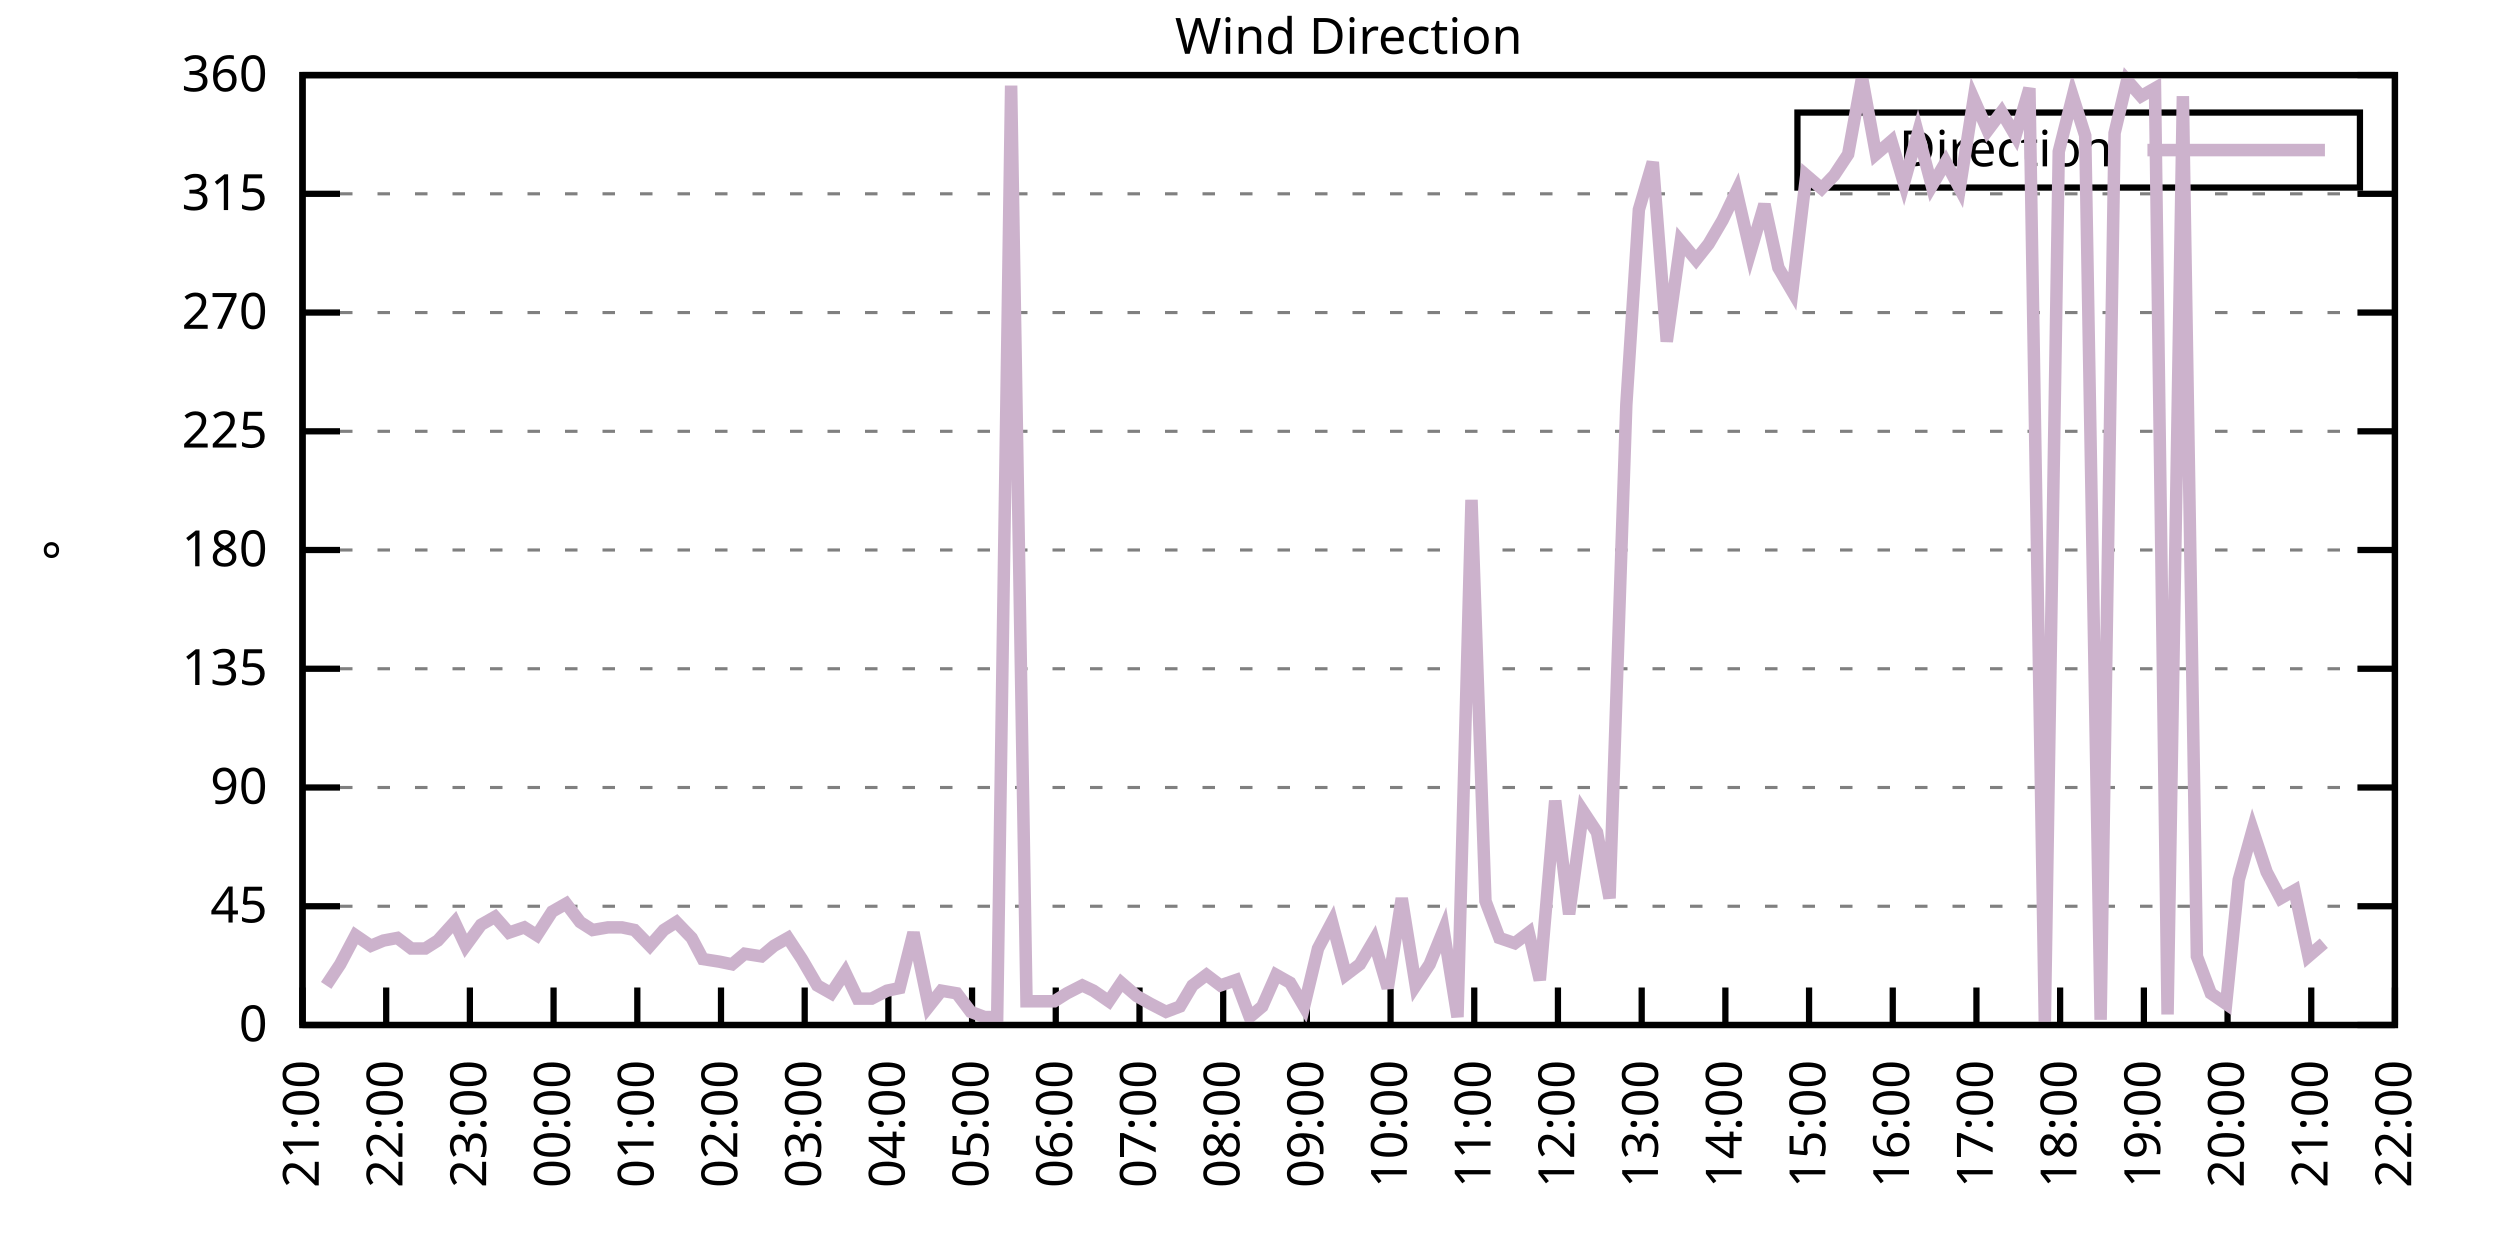
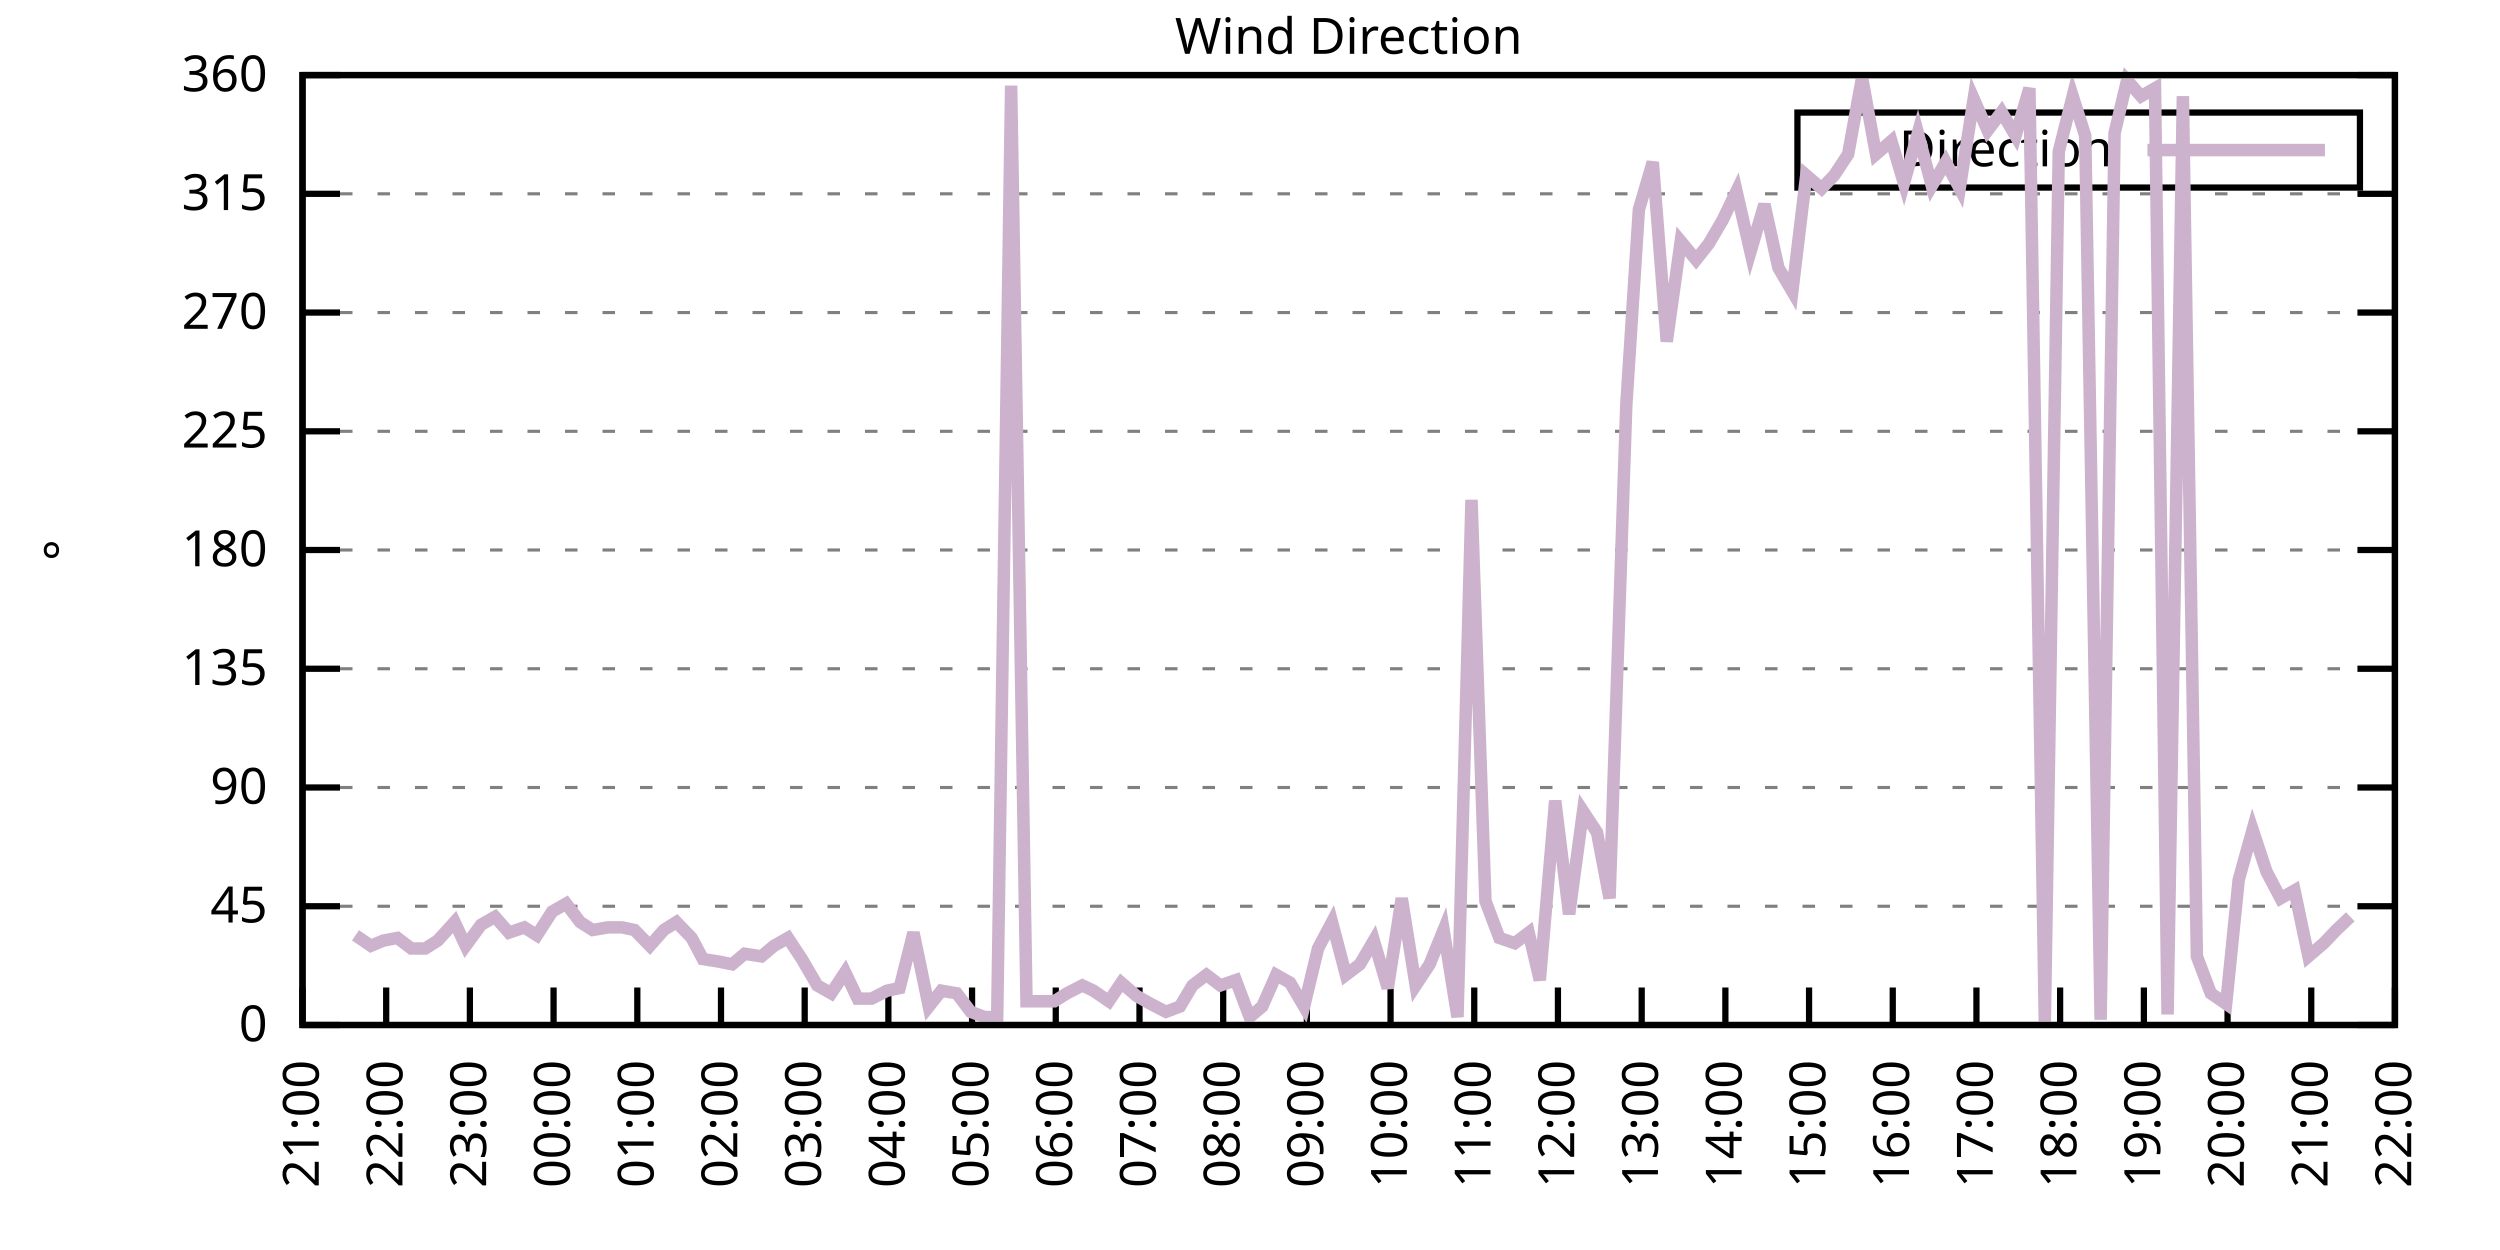
<svg xmlns="http://www.w3.org/2000/svg" xmlns:xlink="http://www.w3.org/1999/xlink" width="400" height="200" viewBox="0 0 400 200">
  <g id="gnuplot_canvas">
    <rect x="0" y="0" width="400" height="200" fill="none" />
    <defs>
      <circle id="gpDot" r="0.5" stroke-width="0.5" stroke="currentColor" />
      <path id="gpPt0" stroke-width="0.333" stroke="currentColor" d="M-1,0 h2 M0,-1 v2" />
      <path id="gpPt1" stroke-width="0.333" stroke="currentColor" d="M-1,-1 L1,1 M1,-1 L-1,1" />
      <path id="gpPt2" stroke-width="0.333" stroke="currentColor" d="M-1,0 L1,0 M0,-1 L0,1 M-1,-1 L1,1 M-1,1 L1,-1" />
      <rect id="gpPt3" stroke-width="0.333" stroke="currentColor" x="-1" y="-1" width="2" height="2" />
      <rect id="gpPt4" stroke-width="0.333" stroke="currentColor" fill="currentColor" x="-1" y="-1" width="2" height="2" />
      <circle id="gpPt5" stroke-width="0.333" stroke="currentColor" cx="0" cy="0" r="1" />
      <use xlink:href="#gpPt5" id="gpPt6" fill="currentColor" stroke="none" />
      <path id="gpPt7" stroke-width="0.333" stroke="currentColor" d="M0,-1.33 L-1.33,0.67 L1.33,0.67 z" />
      <use xlink:href="#gpPt7" id="gpPt8" fill="currentColor" stroke="none" />
      <use xlink:href="#gpPt7" id="gpPt9" stroke="currentColor" transform="rotate(180)" />
      <use xlink:href="#gpPt9" id="gpPt10" fill="currentColor" stroke="none" />
      <use xlink:href="#gpPt3" id="gpPt11" stroke="currentColor" transform="rotate(45)" />
      <use xlink:href="#gpPt11" id="gpPt12" fill="currentColor" stroke="none" />
      <path id="gpPt13" stroke-width="0.333" stroke="currentColor" d="M0,1.330 L1.265,0.411 L0.782,-1.067 L-0.782,-1.076 L-1.265,0.411 z" />
      <use xlink:href="#gpPt13" id="gpPt14" fill="currentColor" stroke="none" />
      <filter id="textbox" filterUnits="objectBoundingBox" x="0" y="0" height="1" width="1">
        <feFlood flood-color="white" flood-opacity="1" result="bgnd" />
        <feComposite in="SourceGraphic" in2="bgnd" operator="atop" />
      </filter>
      <filter id="greybox" filterUnits="objectBoundingBox" x="0" y="0" height="1" width="1">
        <feFlood flood-color="lightgrey" flood-opacity="1" result="grey" />
        <feComposite in="SourceGraphic" in2="grey" operator="atop" />
      </filter>
    </defs>
    <g fill="none" color="white" stroke="currentColor" stroke-width="1.00" stroke-linecap="butt" stroke-linejoin="miter">
</g>
    <g fill="none" color="black" stroke="currentColor" stroke-width="1.00" stroke-linecap="butt" stroke-linejoin="miter">
      <g stroke="none" shape-rendering="crispEdges">
        <polygon fill="rgb(255, 255, 255)" points="48.40,164.00 383.18,164.00 383.18,12.02 48.40,12.02 " />
      </g>
    </g>
    <g fill="none" color="black" stroke="currentColor" stroke-width="1.00" stroke-linecap="butt" stroke-linejoin="miter">
</g>
    <g fill="none" color="black" stroke="black" stroke-width="0.50" stroke-linecap="butt" stroke-linejoin="miter">
</g>
    <g fill="none" color="gray" stroke="currentColor" stroke-width="0.50" stroke-linecap="butt" stroke-linejoin="miter">
      <path stroke="gray" stroke-dasharray="2,4" class="gridline" d="M48.40,164.00 L383.19,164.00  " />
    </g>
    <g fill="none" color="gray" stroke="gray" stroke-width="1.00" stroke-linecap="butt" stroke-linejoin="miter">
</g>
    <g fill="none" color="black" stroke="currentColor" stroke-width="1.00" stroke-linecap="butt" stroke-linejoin="miter">
      <path stroke="black" d="M48.40,164.00 L54.40,164.00 M383.19,164.00 L377.19,164.00  " />
      <g transform="translate(42.80,166.60)" stroke="none" fill="black" font-family="Sans" font-size="8.00" text-anchor="end">
        <text>
          <tspan font-family="Sans"> 0</tspan>
        </text>
      </g>
    </g>
    <g fill="none" color="black" stroke="currentColor" stroke-width="1.00" stroke-linecap="butt" stroke-linejoin="miter">
</g>
    <g fill="none" color="black" stroke="black" stroke-width="0.50" stroke-linecap="butt" stroke-linejoin="miter">
</g>
    <g fill="none" color="gray" stroke="currentColor" stroke-width="0.50" stroke-linecap="butt" stroke-linejoin="miter">
      <path stroke="gray" stroke-dasharray="2,4" class="gridline" d="M48.40,145.00 L383.19,145.00  " />
    </g>
    <g fill="none" color="gray" stroke="gray" stroke-width="1.00" stroke-linecap="butt" stroke-linejoin="miter">
</g>
    <g fill="none" color="black" stroke="currentColor" stroke-width="1.00" stroke-linecap="butt" stroke-linejoin="miter">
      <path stroke="black" d="M48.40,145.00 L54.40,145.00 M383.19,145.00 L377.19,145.00  " />
      <g transform="translate(42.80,147.60)" stroke="none" fill="black" font-family="Sans" font-size="8.00" text-anchor="end">
        <text>
          <tspan font-family="Sans"> 45</tspan>
        </text>
      </g>
    </g>
    <g fill="none" color="black" stroke="currentColor" stroke-width="1.00" stroke-linecap="butt" stroke-linejoin="miter">
</g>
    <g fill="none" color="black" stroke="black" stroke-width="0.50" stroke-linecap="butt" stroke-linejoin="miter">
</g>
    <g fill="none" color="gray" stroke="currentColor" stroke-width="0.50" stroke-linecap="butt" stroke-linejoin="miter">
      <path stroke="gray" stroke-dasharray="2,4" class="gridline" d="M48.40,126.00 L383.19,126.00  " />
    </g>
    <g fill="none" color="gray" stroke="gray" stroke-width="1.00" stroke-linecap="butt" stroke-linejoin="miter">
</g>
    <g fill="none" color="black" stroke="currentColor" stroke-width="1.00" stroke-linecap="butt" stroke-linejoin="miter">
      <path stroke="black" d="M48.40,126.00 L54.40,126.00 M383.19,126.00 L377.19,126.00  " />
      <g transform="translate(42.80,128.60)" stroke="none" fill="black" font-family="Sans" font-size="8.00" text-anchor="end">
        <text>
          <tspan font-family="Sans"> 90</tspan>
        </text>
      </g>
    </g>
    <g fill="none" color="black" stroke="currentColor" stroke-width="1.00" stroke-linecap="butt" stroke-linejoin="miter">
</g>
    <g fill="none" color="black" stroke="black" stroke-width="0.50" stroke-linecap="butt" stroke-linejoin="miter">
</g>
    <g fill="none" color="gray" stroke="currentColor" stroke-width="0.50" stroke-linecap="butt" stroke-linejoin="miter">
      <path stroke="gray" stroke-dasharray="2,4" class="gridline" d="M48.40,107.00 L383.19,107.00  " />
    </g>
    <g fill="none" color="gray" stroke="gray" stroke-width="1.00" stroke-linecap="butt" stroke-linejoin="miter">
</g>
    <g fill="none" color="black" stroke="currentColor" stroke-width="1.00" stroke-linecap="butt" stroke-linejoin="miter">
      <path stroke="black" d="M48.40,107.00 L54.40,107.00 M383.19,107.00 L377.19,107.00  " />
      <g transform="translate(42.80,109.60)" stroke="none" fill="black" font-family="Sans" font-size="8.00" text-anchor="end">
        <text>
          <tspan font-family="Sans"> 135</tspan>
        </text>
      </g>
    </g>
    <g fill="none" color="black" stroke="currentColor" stroke-width="1.00" stroke-linecap="butt" stroke-linejoin="miter">
</g>
    <g fill="none" color="black" stroke="black" stroke-width="0.50" stroke-linecap="butt" stroke-linejoin="miter">
</g>
    <g fill="none" color="gray" stroke="currentColor" stroke-width="0.50" stroke-linecap="butt" stroke-linejoin="miter">
      <path stroke="gray" stroke-dasharray="2,4" class="gridline" d="M48.40,88.00 L383.19,88.00  " />
    </g>
    <g fill="none" color="gray" stroke="gray" stroke-width="1.00" stroke-linecap="butt" stroke-linejoin="miter">
</g>
    <g fill="none" color="black" stroke="currentColor" stroke-width="1.00" stroke-linecap="butt" stroke-linejoin="miter">
      <path stroke="black" d="M48.40,88.00 L54.40,88.00 M383.19,88.00 L377.19,88.00  " />
      <g transform="translate(42.80,90.60)" stroke="none" fill="black" font-family="Sans" font-size="8.00" text-anchor="end">
        <text>
          <tspan font-family="Sans"> 180</tspan>
        </text>
      </g>
    </g>
    <g fill="none" color="black" stroke="currentColor" stroke-width="1.00" stroke-linecap="butt" stroke-linejoin="miter">
</g>
    <g fill="none" color="black" stroke="black" stroke-width="0.50" stroke-linecap="butt" stroke-linejoin="miter">
</g>
    <g fill="none" color="gray" stroke="currentColor" stroke-width="0.50" stroke-linecap="butt" stroke-linejoin="miter">
      <path stroke="gray" stroke-dasharray="2,4" class="gridline" d="M48.40,69.01 L383.19,69.01  " />
    </g>
    <g fill="none" color="gray" stroke="gray" stroke-width="1.00" stroke-linecap="butt" stroke-linejoin="miter">
</g>
    <g fill="none" color="black" stroke="currentColor" stroke-width="1.00" stroke-linecap="butt" stroke-linejoin="miter">
      <path stroke="black" d="M48.40,69.01 L54.40,69.01 M383.19,69.01 L377.19,69.01  " />
      <g transform="translate(42.80,71.61)" stroke="none" fill="black" font-family="Sans" font-size="8.00" text-anchor="end">
        <text>
          <tspan font-family="Sans"> 225</tspan>
        </text>
      </g>
    </g>
    <g fill="none" color="black" stroke="currentColor" stroke-width="1.00" stroke-linecap="butt" stroke-linejoin="miter">
</g>
    <g fill="none" color="black" stroke="black" stroke-width="0.50" stroke-linecap="butt" stroke-linejoin="miter">
</g>
    <g fill="none" color="gray" stroke="currentColor" stroke-width="0.50" stroke-linecap="butt" stroke-linejoin="miter">
      <path stroke="gray" stroke-dasharray="2,4" class="gridline" d="M48.40,50.01 L383.19,50.01  " />
    </g>
    <g fill="none" color="gray" stroke="gray" stroke-width="1.00" stroke-linecap="butt" stroke-linejoin="miter">
</g>
    <g fill="none" color="black" stroke="currentColor" stroke-width="1.00" stroke-linecap="butt" stroke-linejoin="miter">
      <path stroke="black" d="M48.40,50.01 L54.40,50.01 M383.19,50.01 L377.19,50.01  " />
      <g transform="translate(42.80,52.61)" stroke="none" fill="black" font-family="Sans" font-size="8.00" text-anchor="end">
        <text>
          <tspan font-family="Sans"> 270</tspan>
        </text>
      </g>
    </g>
    <g fill="none" color="black" stroke="currentColor" stroke-width="1.00" stroke-linecap="butt" stroke-linejoin="miter">
</g>
    <g fill="none" color="black" stroke="black" stroke-width="0.50" stroke-linecap="butt" stroke-linejoin="miter">
</g>
    <g fill="none" color="gray" stroke="currentColor" stroke-width="0.50" stroke-linecap="butt" stroke-linejoin="miter">
      <path stroke="gray" stroke-dasharray="2,4" class="gridline" d="M48.40,31.01 L383.19,31.01  " />
    </g>
    <g fill="none" color="gray" stroke="gray" stroke-width="1.00" stroke-linecap="butt" stroke-linejoin="miter">
</g>
    <g fill="none" color="black" stroke="currentColor" stroke-width="1.00" stroke-linecap="butt" stroke-linejoin="miter">
      <path stroke="black" d="M48.40,31.01 L54.40,31.01 M383.19,31.01 L377.19,31.01  " />
      <g transform="translate(42.80,33.61)" stroke="none" fill="black" font-family="Sans" font-size="8.00" text-anchor="end">
        <text>
          <tspan font-family="Sans"> 315</tspan>
        </text>
      </g>
    </g>
    <g fill="none" color="black" stroke="currentColor" stroke-width="1.00" stroke-linecap="butt" stroke-linejoin="miter">
</g>
    <g fill="none" color="black" stroke="black" stroke-width="0.50" stroke-linecap="butt" stroke-linejoin="miter">
</g>
    <g fill="none" color="gray" stroke="currentColor" stroke-width="0.50" stroke-linecap="butt" stroke-linejoin="miter">
      <path stroke="gray" stroke-dasharray="2,4" class="gridline" d="M48.40,12.01 L383.19,12.01  " />
    </g>
    <g fill="none" color="gray" stroke="gray" stroke-width="1.00" stroke-linecap="butt" stroke-linejoin="miter">
</g>
    <g fill="none" color="black" stroke="currentColor" stroke-width="1.00" stroke-linecap="butt" stroke-linejoin="miter">
      <path stroke="black" d="M48.40,12.01 L54.40,12.01 M383.19,12.01 L377.19,12.01  " />
      <g transform="translate(42.80,14.61)" stroke="none" fill="black" font-family="Sans" font-size="8.00" text-anchor="end">
        <text>
          <tspan font-family="Sans"> 360</tspan>
        </text>
      </g>
    </g>
    <g fill="none" color="black" stroke="currentColor" stroke-width="1.00" stroke-linecap="butt" stroke-linejoin="miter">
      <path stroke="black" d="M48.40,164.00 L48.40,158.00  " />
      <g transform="translate(51.00,169.60) rotate(270.00)" stroke="none" fill="black" font-family="Sans" font-size="8.00" text-anchor="end">
        <text>
          <tspan font-family="Sans">21:00</tspan>
        </text>
      </g>
    </g>
    <g fill="none" color="black" stroke="currentColor" stroke-width="1.00" stroke-linecap="butt" stroke-linejoin="miter">
      <path stroke="black" d="M61.79,164.00 L61.79,158.00  " />
      <g transform="translate(64.39,169.60) rotate(270.00)" stroke="none" fill="black" font-family="Sans" font-size="8.00" text-anchor="end">
        <text>
          <tspan font-family="Sans">22:00</tspan>
        </text>
      </g>
    </g>
    <g fill="none" color="black" stroke="currentColor" stroke-width="1.00" stroke-linecap="butt" stroke-linejoin="miter">
      <path stroke="black" d="M75.18,164.00 L75.18,158.00  " />
      <g transform="translate(77.78,169.60) rotate(270.00)" stroke="none" fill="black" font-family="Sans" font-size="8.00" text-anchor="end">
        <text>
          <tspan font-family="Sans">23:00</tspan>
        </text>
      </g>
    </g>
    <g fill="none" color="black" stroke="currentColor" stroke-width="1.00" stroke-linecap="butt" stroke-linejoin="miter">
      <path stroke="black" d="M88.57,164.00 L88.57,158.00  " />
      <g transform="translate(91.17,169.60) rotate(270.00)" stroke="none" fill="black" font-family="Sans" font-size="8.00" text-anchor="end">
        <text>
          <tspan font-family="Sans">00:00</tspan>
        </text>
      </g>
    </g>
    <g fill="none" color="black" stroke="currentColor" stroke-width="1.00" stroke-linecap="butt" stroke-linejoin="miter">
      <path stroke="black" d="M101.97,164.00 L101.97,158.00  " />
      <g transform="translate(104.57,169.60) rotate(270.00)" stroke="none" fill="black" font-family="Sans" font-size="8.00" text-anchor="end">
        <text>
          <tspan font-family="Sans">01:00</tspan>
        </text>
      </g>
    </g>
    <g fill="none" color="black" stroke="currentColor" stroke-width="1.00" stroke-linecap="butt" stroke-linejoin="miter">
      <path stroke="black" d="M115.36,164.00 L115.36,158.00  " />
      <g transform="translate(117.96,169.60) rotate(270.00)" stroke="none" fill="black" font-family="Sans" font-size="8.00" text-anchor="end">
        <text>
          <tspan font-family="Sans">02:00</tspan>
        </text>
      </g>
    </g>
    <g fill="none" color="black" stroke="currentColor" stroke-width="1.00" stroke-linecap="butt" stroke-linejoin="miter">
      <path stroke="black" d="M128.75,164.00 L128.75,158.00  " />
      <g transform="translate(131.35,169.60) rotate(270.00)" stroke="none" fill="black" font-family="Sans" font-size="8.00" text-anchor="end">
        <text>
          <tspan font-family="Sans">03:00</tspan>
        </text>
      </g>
    </g>
    <g fill="none" color="black" stroke="currentColor" stroke-width="1.00" stroke-linecap="butt" stroke-linejoin="miter">
      <path stroke="black" d="M142.14,164.00 L142.14,158.00  " />
      <g transform="translate(144.74,169.60) rotate(270.00)" stroke="none" fill="black" font-family="Sans" font-size="8.00" text-anchor="end">
        <text>
          <tspan font-family="Sans">04:00</tspan>
        </text>
      </g>
    </g>
    <g fill="none" color="black" stroke="currentColor" stroke-width="1.00" stroke-linecap="butt" stroke-linejoin="miter">
      <path stroke="black" d="M155.53,164.00 L155.53,158.00  " />
      <g transform="translate(158.13,169.60) rotate(270.00)" stroke="none" fill="black" font-family="Sans" font-size="8.00" text-anchor="end">
        <text>
          <tspan font-family="Sans">05:00</tspan>
        </text>
      </g>
    </g>
    <g fill="none" color="black" stroke="currentColor" stroke-width="1.00" stroke-linecap="butt" stroke-linejoin="miter">
      <path stroke="black" d="M168.92,164.00 L168.92,158.00  " />
      <g transform="translate(171.52,169.60) rotate(270.00)" stroke="none" fill="black" font-family="Sans" font-size="8.00" text-anchor="end">
        <text>
          <tspan font-family="Sans">06:00</tspan>
        </text>
      </g>
    </g>
    <g fill="none" color="black" stroke="currentColor" stroke-width="1.00" stroke-linecap="butt" stroke-linejoin="miter">
      <path stroke="black" d="M182.32,164.00 L182.32,158.00  " />
      <g transform="translate(184.92,169.60) rotate(270.00)" stroke="none" fill="black" font-family="Sans" font-size="8.00" text-anchor="end">
        <text>
          <tspan font-family="Sans">07:00</tspan>
        </text>
      </g>
    </g>
    <g fill="none" color="black" stroke="currentColor" stroke-width="1.00" stroke-linecap="butt" stroke-linejoin="miter">
      <path stroke="black" d="M195.71,164.00 L195.71,158.00  " />
      <g transform="translate(198.31,169.60) rotate(270.00)" stroke="none" fill="black" font-family="Sans" font-size="8.00" text-anchor="end">
        <text>
          <tspan font-family="Sans">08:00</tspan>
        </text>
      </g>
    </g>
    <g fill="none" color="black" stroke="currentColor" stroke-width="1.00" stroke-linecap="butt" stroke-linejoin="miter">
      <path stroke="black" d="M209.10,164.00 L209.10,158.00  " />
      <g transform="translate(211.70,169.60) rotate(270.00)" stroke="none" fill="black" font-family="Sans" font-size="8.00" text-anchor="end">
        <text>
          <tspan font-family="Sans">09:00</tspan>
        </text>
      </g>
    </g>
    <g fill="none" color="black" stroke="currentColor" stroke-width="1.00" stroke-linecap="butt" stroke-linejoin="miter">
      <path stroke="black" d="M222.49,164.00 L222.49,158.00  " />
      <g transform="translate(225.09,169.60) rotate(270.00)" stroke="none" fill="black" font-family="Sans" font-size="8.00" text-anchor="end">
        <text>
          <tspan font-family="Sans">10:00</tspan>
        </text>
      </g>
    </g>
    <g fill="none" color="black" stroke="currentColor" stroke-width="1.00" stroke-linecap="butt" stroke-linejoin="miter">
      <path stroke="black" d="M235.88,164.00 L235.88,158.00  " />
      <g transform="translate(238.48,169.60) rotate(270.00)" stroke="none" fill="black" font-family="Sans" font-size="8.00" text-anchor="end">
        <text>
          <tspan font-family="Sans">11:00</tspan>
        </text>
      </g>
    </g>
    <g fill="none" color="black" stroke="currentColor" stroke-width="1.00" stroke-linecap="butt" stroke-linejoin="miter">
      <path stroke="black" d="M249.27,164.00 L249.27,158.00  " />
      <g transform="translate(251.87,169.60) rotate(270.00)" stroke="none" fill="black" font-family="Sans" font-size="8.00" text-anchor="end">
        <text>
          <tspan font-family="Sans">12:00</tspan>
        </text>
      </g>
    </g>
    <g fill="none" color="black" stroke="currentColor" stroke-width="1.00" stroke-linecap="butt" stroke-linejoin="miter">
      <path stroke="black" d="M262.67,164.00 L262.67,158.00  " />
      <g transform="translate(265.27,169.60) rotate(270.00)" stroke="none" fill="black" font-family="Sans" font-size="8.00" text-anchor="end">
        <text>
          <tspan font-family="Sans">13:00</tspan>
        </text>
      </g>
    </g>
    <g fill="none" color="black" stroke="currentColor" stroke-width="1.00" stroke-linecap="butt" stroke-linejoin="miter">
      <path stroke="black" d="M276.06,164.00 L276.06,158.00  " />
      <g transform="translate(278.66,169.60) rotate(270.00)" stroke="none" fill="black" font-family="Sans" font-size="8.00" text-anchor="end">
        <text>
          <tspan font-family="Sans">14:00</tspan>
        </text>
      </g>
    </g>
    <g fill="none" color="black" stroke="currentColor" stroke-width="1.00" stroke-linecap="butt" stroke-linejoin="miter">
      <path stroke="black" d="M289.45,164.00 L289.45,158.00  " />
      <g transform="translate(292.05,169.60) rotate(270.00)" stroke="none" fill="black" font-family="Sans" font-size="8.00" text-anchor="end">
        <text>
          <tspan font-family="Sans">15:00</tspan>
        </text>
      </g>
    </g>
    <g fill="none" color="black" stroke="currentColor" stroke-width="1.00" stroke-linecap="butt" stroke-linejoin="miter">
      <path stroke="black" d="M302.84,164.00 L302.84,158.00  " />
      <g transform="translate(305.44,169.60) rotate(270.00)" stroke="none" fill="black" font-family="Sans" font-size="8.00" text-anchor="end">
        <text>
          <tspan font-family="Sans">16:00</tspan>
        </text>
      </g>
    </g>
    <g fill="none" color="black" stroke="currentColor" stroke-width="1.00" stroke-linecap="butt" stroke-linejoin="miter">
      <path stroke="black" d="M316.23,164.00 L316.23,158.00  " />
      <g transform="translate(318.83,169.60) rotate(270.00)" stroke="none" fill="black" font-family="Sans" font-size="8.00" text-anchor="end">
        <text>
          <tspan font-family="Sans">17:00</tspan>
        </text>
      </g>
    </g>
    <g fill="none" color="black" stroke="currentColor" stroke-width="1.00" stroke-linecap="butt" stroke-linejoin="miter">
      <path stroke="black" d="M329.62,164.00 L329.62,158.00  " />
      <g transform="translate(332.22,169.60) rotate(270.00)" stroke="none" fill="black" font-family="Sans" font-size="8.00" text-anchor="end">
        <text>
          <tspan font-family="Sans">18:00</tspan>
        </text>
      </g>
    </g>
    <g fill="none" color="black" stroke="currentColor" stroke-width="1.00" stroke-linecap="butt" stroke-linejoin="miter">
      <path stroke="black" d="M343.02,164.00 L343.02,158.00  " />
      <g transform="translate(345.62,169.60) rotate(270.00)" stroke="none" fill="black" font-family="Sans" font-size="8.00" text-anchor="end">
        <text>
          <tspan font-family="Sans">19:00</tspan>
        </text>
      </g>
    </g>
    <g fill="none" color="black" stroke="currentColor" stroke-width="1.00" stroke-linecap="butt" stroke-linejoin="miter">
      <path stroke="black" d="M356.41,164.00 L356.41,158.00  " />
      <g transform="translate(359.01,169.60) rotate(270.00)" stroke="none" fill="black" font-family="Sans" font-size="8.00" text-anchor="end">
        <text>
          <tspan font-family="Sans">20:00</tspan>
        </text>
      </g>
    </g>
    <g fill="none" color="black" stroke="currentColor" stroke-width="1.00" stroke-linecap="butt" stroke-linejoin="miter">
      <path stroke="black" d="M369.80,164.00 L369.80,158.00  " />
      <g transform="translate(372.40,169.60) rotate(270.00)" stroke="none" fill="black" font-family="Sans" font-size="8.00" text-anchor="end">
        <text>
          <tspan font-family="Sans">21:00</tspan>
        </text>
      </g>
    </g>
    <g fill="none" color="black" stroke="currentColor" stroke-width="1.00" stroke-linecap="butt" stroke-linejoin="miter">
      <path stroke="black" d="M383.19,164.00 L383.19,158.00  " />
      <g transform="translate(385.79,169.60) rotate(270.00)" stroke="none" fill="black" font-family="Sans" font-size="8.00" text-anchor="end">
        <text>
          <tspan font-family="Sans">22:00</tspan>
        </text>
      </g>
    </g>
    <g fill="none" color="black" stroke="currentColor" stroke-width="1.00" stroke-linecap="butt" stroke-linejoin="miter">
</g>
    <g fill="none" color="black" stroke="currentColor" stroke-width="1.00" stroke-linecap="butt" stroke-linejoin="miter">
      <path stroke="black" d="M48.40,12.01 L48.40,164.00 L383.19,164.00 L383.19,12.01 L48.40,12.01 Z  " />
    </g>
    <g fill="none" color="black" stroke="currentColor" stroke-width="1.00" stroke-linecap="butt" stroke-linejoin="miter">
</g>
    <g fill="none" color="black" stroke="currentColor" stroke-width="1.00" stroke-linecap="butt" stroke-linejoin="miter">
      <path stroke="black" d="M287.59,30.01 L287.59,18.01 L377.59,18.01 L377.59,30.01 L287.59,30.01 Z  " />
    </g>
    <g id="Wind_direction_plot_1">
      <g fill="none" color="white" stroke="black" stroke-width="2.00" stroke-linecap="butt" stroke-linejoin="miter">
</g>
      <g fill="none" color="black" stroke="currentColor" stroke-width="2.00" stroke-linecap="butt" stroke-linejoin="miter">
        <g transform="translate(337.99,26.61)" stroke="none" fill="black" font-family="Sans" font-size="8.00" text-anchor="end">
          <text>
            <tspan font-family="Sans">Direction</tspan>
          </text>
        </g>
      </g>
      <g fill="none" color="black" stroke="currentColor" stroke-width="2.00" stroke-linecap="butt" stroke-linejoin="miter">
-         <path stroke="rgb(204, 178, 204)" d="M343.59,24.01 L371.99,24.01 M52.19,157.67 L54.43,154.29 L56.88,149.65 L59.34,151.33 L61.35,150.49 L63.58,150.07   L65.81,151.76 L68.04,151.76 L70.05,150.49 L72.73,147.53 L74.51,151.33 L76.97,147.96 L79.20,146.69 L81.43,149.22   L83.89,148.38 L85.90,149.65 L88.35,145.85 L90.58,144.58 L92.82,147.53 L94.82,148.80 L97.28,148.38 L99.51,148.38   L101.52,148.80 L103.98,151.33 L106.21,148.80 L108.22,147.53 L110.67,150.07 L112.46,153.45 L115.13,153.87 L117.14,154.29   L119.15,152.60 L121.83,153.02 L123.84,151.33 L126.07,150.07 L128.30,153.45 L130.76,157.67 L132.99,158.93 L135.22,155.56   L137.23,159.78 L139.46,159.78 L141.92,158.51 L143.93,158.09 L146.16,149.22 L148.61,161.04 L150.62,158.51 L153.08,158.93   L155.31,161.89 L157.54,162.73 L159.55,162.73 L161.78,13.70 L164.24,160.20 L166.47,160.20 L168.70,160.20 L170.71,158.93   L173.17,157.67 L174.95,158.51 L177.41,160.20 L179.41,157.24 L181.87,159.36 L184.10,160.62 L186.56,161.89 L188.79,161.04   L190.80,157.67 L193.03,155.98 L195.26,157.67 L197.72,156.82 L199.95,162.73 L201.96,161.04 L204.19,155.98 L206.42,157.24   L208.65,161.04 L210.88,151.76 L213.12,147.53 L215.35,155.98 L217.58,154.29 L219.81,150.49 L222.04,158.09 L224.28,143.73   L226.51,157.67 L228.74,154.29 L230.97,148.80 L233.20,162.73 L235.44,79.98 L237.67,144.16 L239.90,150.07 L242.36,150.91   L244.59,149.22 L246.37,156.82 L248.83,128.11 L251.06,146.27 L253.29,129.80 L255.52,133.18 L257.53,143.73 L260.21,64.78   L262.22,33.54 L264.45,25.94 L266.68,54.65 L268.92,38.61 L271.37,41.56 L273.38,39.03 L275.61,35.23 L277.84,30.59   L280.07,40.30 L282.31,32.70 L284.54,42.83 L286.77,46.63 L289.00,28.05 L291.46,30.16 L293.47,28.05 L295.70,24.68   L297.93,12.43 L300.16,24.68 L302.62,22.56 L304.63,29.32 L306.86,21.30 L309.09,29.74 L311.32,25.94 L313.55,30.16   L315.79,15.81 L318.02,20.88 L320.25,17.92 L322.48,21.72 L324.71,14.12 L327.17,163.58 L329.40,24.25 L331.63,15.39   L333.64,21.72 L336.10,163.16 L338.33,21.30 L340.34,12.85 L342.57,15.39 L344.80,14.12 L346.81,162.31 L349.26,15.39   L351.50,153.02 L353.73,158.93 L356.18,160.62 L358.19,140.78 L360.42,132.76 L362.66,139.51 L364.89,143.73 L367.12,142.47   L369.35,153.02 L371.81,150.91  " />
+         <path stroke="rgb(204, 178, 204)" d="M343.59,24.01 L371.99,24.01 M56.88,149.65 L59.34,151.33 L61.35,150.49 L63.58,150.07 L65.81,151.76 L68.04,151.76   L70.05,150.49 L72.73,147.53 L74.51,151.33 L76.97,147.96 L79.20,146.69 L81.43,149.22 L83.89,148.38 L85.90,149.65   L88.35,145.85 L90.58,144.58 L92.82,147.53 L94.82,148.80 L97.28,148.38 L99.51,148.38 L101.52,148.80 L103.98,151.33   L106.21,148.80 L108.22,147.53 L110.67,150.07 L112.46,153.45 L115.13,153.87 L117.14,154.29 L119.15,152.60 L121.83,153.02   L123.84,151.33 L126.07,150.07 L128.30,153.45 L130.76,157.67 L132.99,158.93 L135.22,155.56 L137.23,159.78 L139.46,159.78   L141.92,158.51 L143.93,158.09 L146.16,149.22 L148.61,161.04 L150.62,158.51 L153.08,158.93 L155.31,161.89 L157.54,162.73   L159.55,162.73 L161.78,13.70 L164.24,160.20 L166.47,160.20 L168.70,160.20 L170.71,158.93 L173.17,157.67 L174.95,158.51   L177.41,160.20 L179.41,157.24 L181.87,159.36 L184.10,160.62 L186.56,161.89 L188.79,161.04 L190.80,157.67 L193.03,155.98   L195.26,157.67 L197.72,156.82 L199.95,162.73 L201.96,161.04 L204.19,155.98 L206.42,157.24 L208.65,161.04 L210.88,151.76   L213.12,147.53 L215.35,155.98 L217.58,154.29 L219.81,150.49 L222.04,158.09 L224.28,143.73 L226.51,157.67 L228.74,154.29   L230.97,148.80 L233.20,162.73 L235.44,79.98 L237.67,144.16 L239.90,150.07 L242.36,150.91 L244.59,149.22 L246.37,156.82   L248.83,128.11 L251.06,146.27 L253.29,129.80 L255.52,133.18 L257.53,143.73 L260.21,64.78 L262.22,33.54 L264.45,25.94   L266.68,54.65 L268.92,38.61 L271.37,41.56 L273.38,39.03 L275.61,35.23 L277.84,30.59 L280.07,40.30 L282.31,32.70   L284.54,42.83 L286.77,46.63 L289.00,28.05 L291.46,30.16 L293.47,28.05 L295.70,24.68 L297.93,12.43 L300.16,24.68   L302.62,22.56 L304.63,29.32 L306.86,21.30 L309.09,29.74 L311.32,25.94 L313.55,30.16 L315.79,15.81 L318.02,20.88   L320.25,17.92 L322.48,21.72 L324.71,14.12 L327.17,163.58 L329.40,24.25 L331.63,15.39 L333.64,21.72 L336.10,163.16   L338.33,21.30 L340.34,12.85 L342.57,15.39 L344.80,14.12 L346.81,162.31 L349.26,15.39 L351.50,153.02 L353.73,158.93   L356.18,160.62 L358.19,140.78 L360.42,132.76 L362.66,139.51 L364.89,143.73 L367.12,142.47 L369.35,153.02 L371.81,150.91   L373.82,148.80 L376.05,146.69  " />
      </g>
    </g>
    <g fill="none" color="black" stroke="currentColor" stroke-width="2.00" stroke-linecap="butt" stroke-linejoin="miter">
</g>
    <g fill="none" color="black" stroke="black" stroke-width="1.00" stroke-linecap="butt" stroke-linejoin="miter">
</g>
    <g fill="none" color="black" stroke="currentColor" stroke-width="1.00" stroke-linecap="butt" stroke-linejoin="miter">
      <path stroke="black" d="M48.40,12.01 L48.40,164.00 L383.19,164.00 L383.19,12.01 L48.40,12.01 Z  " />
      <g transform="translate(12.80,88.01) rotate(270.00)" stroke="none" fill="black" font-family="Sans" font-size="8.00" text-anchor="middle">
        <text>
          <tspan font-family="Sans">°</tspan>
        </text>
      </g>
    </g>
    <g fill="none" color="black" stroke="currentColor" stroke-width="1.00" stroke-linecap="butt" stroke-linejoin="miter">
</g>
    <g fill="none" color="black" stroke="currentColor" stroke-width="1.00" stroke-linecap="butt" stroke-linejoin="miter">
      <g transform="translate(215.79,8.61)" stroke="none" fill="black" font-family="Sans" font-size="8.00" text-anchor="middle">
        <text>
          <tspan font-family="Sans">Wind Direction</tspan>
        </text>
      </g>
    </g>
    <g fill="none" color="black" stroke="currentColor" stroke-width="1.00" stroke-linecap="butt" stroke-linejoin="miter">
</g>
  </g>
</svg>
